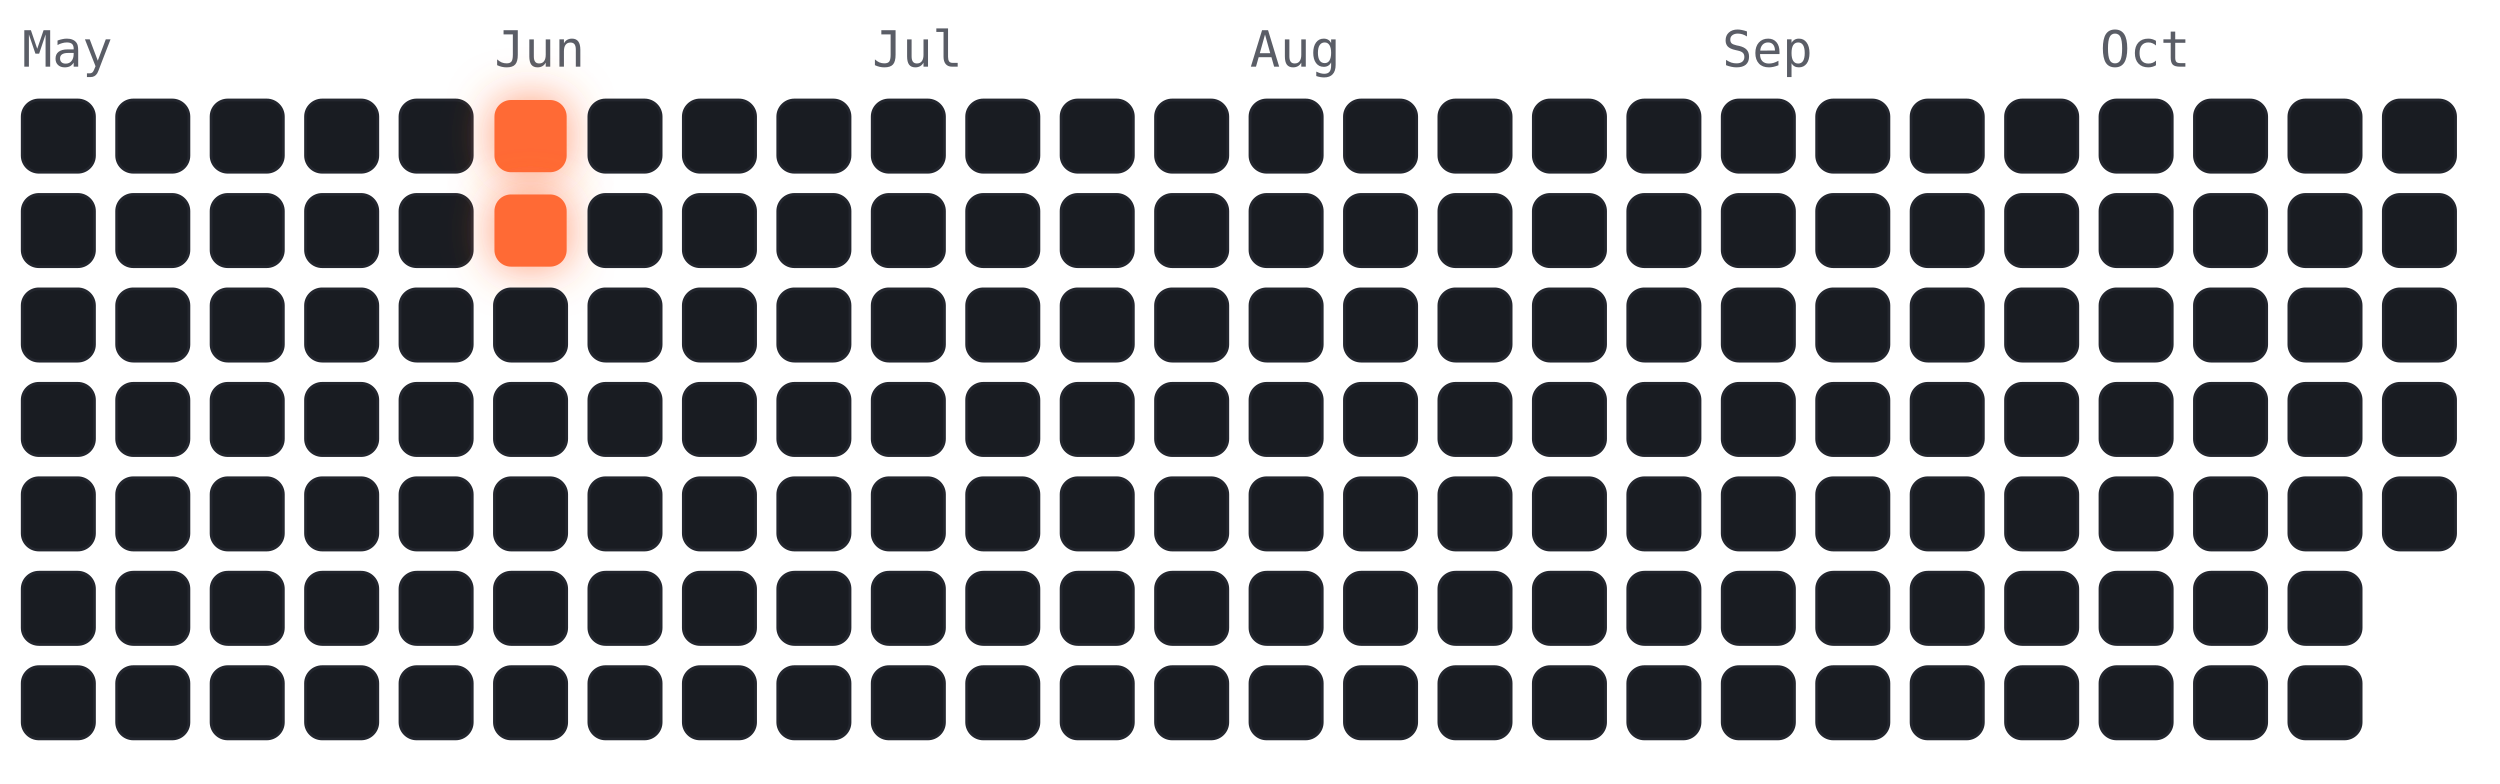
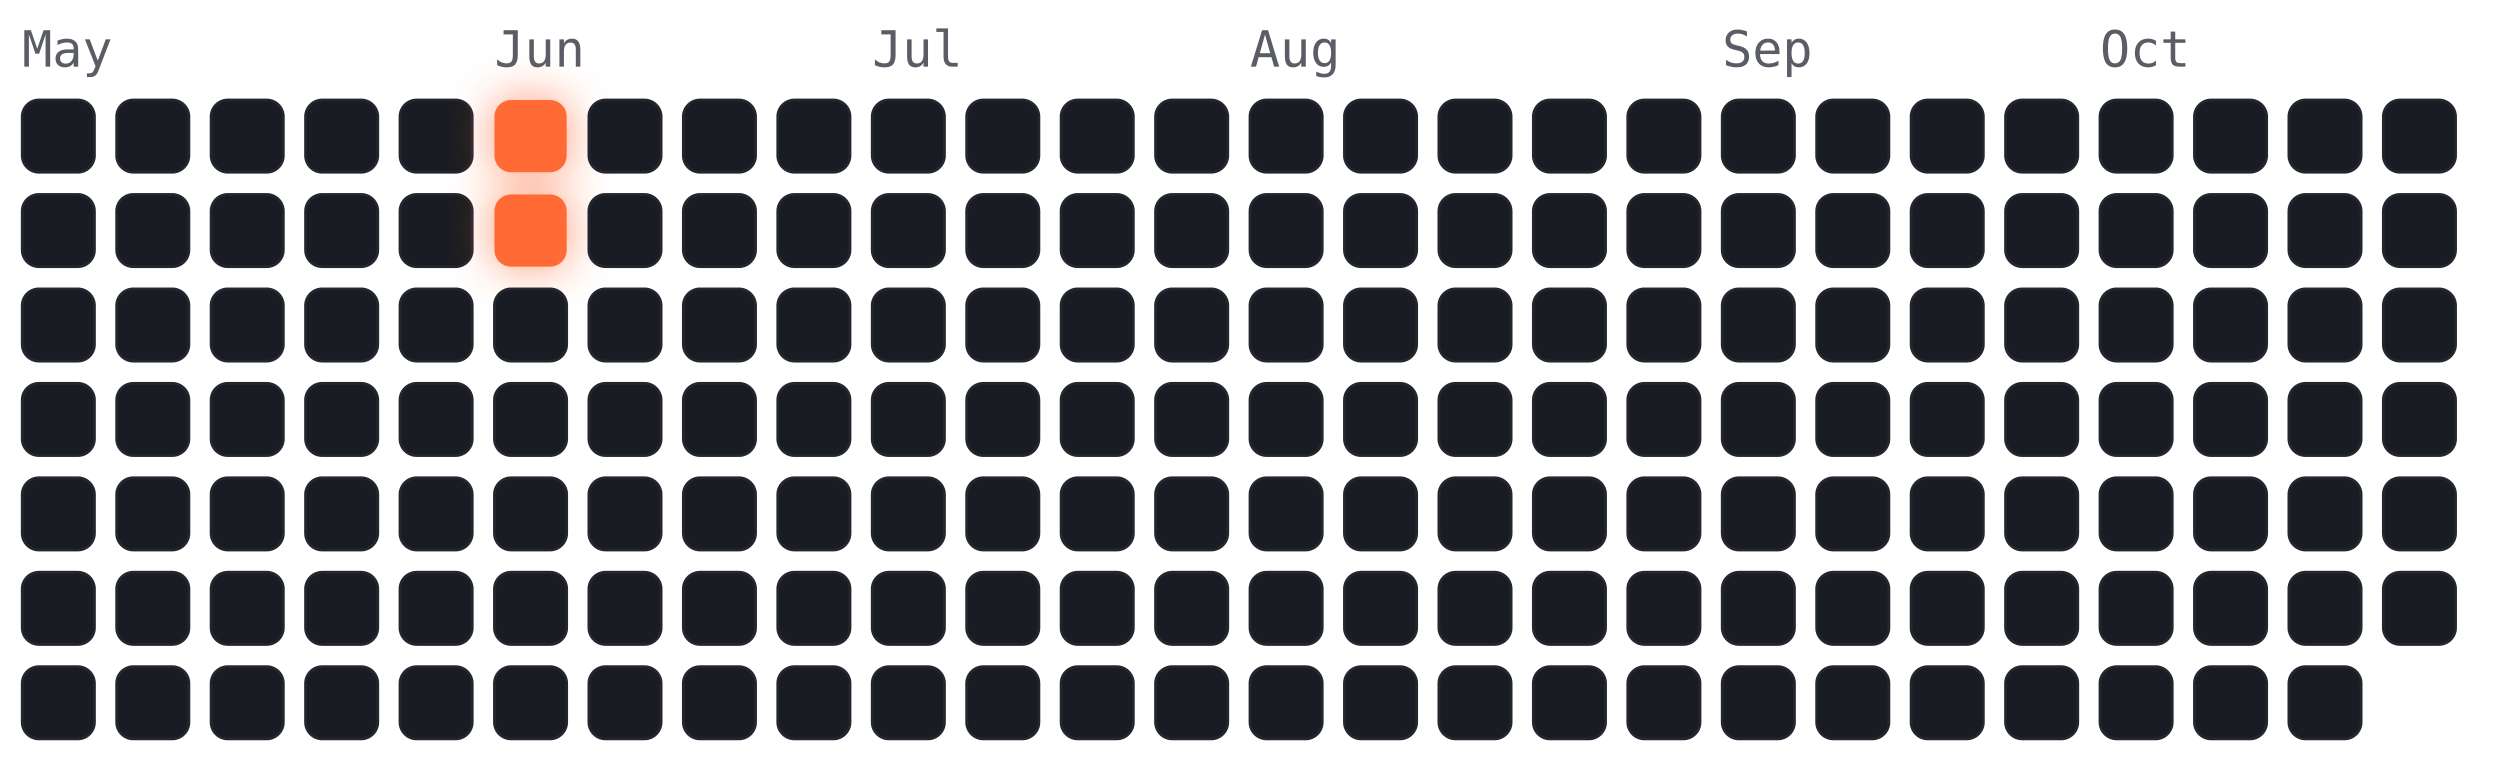
<svg xmlns="http://www.w3.org/2000/svg" viewBox="-4 -18 450 141" width="450" height="141" font-family="ui-monospace,Menlo,monospace">
  <style>
.cold{fill:#191c22;stroke:#23262e;stroke-width:.5}
.hot{fill:#ff6b35;filter:drop-shadow(0 0 4px rgba(255,107,53,.7))}
.m{fill:#5a5d66;font-size:9px}
</style>
  <text class="m" x="0" y="-6">May</text>
  <text class="m" x="85" y="-6">Jun</text>
  <text class="m" x="153" y="-6">Jul</text>
  <text class="m" x="221" y="-6">Aug</text>
  <text class="m" x="306" y="-6">Sep</text>
  <text class="m" x="374" y="-6">Oct</text>
  <rect class="cold" x="0" y="0" width="13" height="13" rx="3" />
  <rect class="cold" x="0" y="17" width="13" height="13" rx="3" />
  <rect class="cold" x="0" y="34" width="13" height="13" rx="3" />
  <rect class="cold" x="0" y="51" width="13" height="13" rx="3" />
  <rect class="cold" x="0" y="68" width="13" height="13" rx="3" />
  <rect class="cold" x="0" y="85" width="13" height="13" rx="3" />
  <rect class="cold" x="0" y="102" width="13" height="13" rx="3" />
  <rect class="cold" x="17" y="0" width="13" height="13" rx="3" />
  <rect class="cold" x="17" y="17" width="13" height="13" rx="3" />
  <rect class="cold" x="17" y="34" width="13" height="13" rx="3" />
  <rect class="cold" x="17" y="51" width="13" height="13" rx="3" />
  <rect class="cold" x="17" y="68" width="13" height="13" rx="3" />
  <rect class="cold" x="17" y="85" width="13" height="13" rx="3" />
  <rect class="cold" x="17" y="102" width="13" height="13" rx="3" />
  <rect class="cold" x="34" y="0" width="13" height="13" rx="3" />
  <rect class="cold" x="34" y="17" width="13" height="13" rx="3" />
  <rect class="cold" x="34" y="34" width="13" height="13" rx="3" />
  <rect class="cold" x="34" y="51" width="13" height="13" rx="3" />
  <rect class="cold" x="34" y="68" width="13" height="13" rx="3" />
  <rect class="cold" x="34" y="85" width="13" height="13" rx="3" />
  <rect class="cold" x="34" y="102" width="13" height="13" rx="3" />
  <rect class="cold" x="51" y="0" width="13" height="13" rx="3" />
  <rect class="cold" x="51" y="17" width="13" height="13" rx="3" />
  <rect class="cold" x="51" y="34" width="13" height="13" rx="3" />
  <rect class="cold" x="51" y="51" width="13" height="13" rx="3" />
  <rect class="cold" x="51" y="68" width="13" height="13" rx="3" />
  <rect class="cold" x="51" y="85" width="13" height="13" rx="3" />
  <rect class="cold" x="51" y="102" width="13" height="13" rx="3" />
  <rect class="cold" x="68" y="0" width="13" height="13" rx="3" />
  <rect class="cold" x="68" y="17" width="13" height="13" rx="3" />
  <rect class="cold" x="68" y="34" width="13" height="13" rx="3" />
  <rect class="cold" x="68" y="51" width="13" height="13" rx="3" />
  <rect class="cold" x="68" y="68" width="13" height="13" rx="3" />
  <rect class="cold" x="68" y="85" width="13" height="13" rx="3" />
  <rect class="cold" x="68" y="102" width="13" height="13" rx="3" />
  <rect class="hot" x="85" y="0" width="13" height="13" rx="3" />
  <rect class="hot" x="85" y="17" width="13" height="13" rx="3" />
  <rect class="cold" x="85" y="34" width="13" height="13" rx="3" />
  <rect class="cold" x="85" y="51" width="13" height="13" rx="3" />
  <rect class="cold" x="85" y="68" width="13" height="13" rx="3" />
  <rect class="cold" x="85" y="85" width="13" height="13" rx="3" />
  <rect class="cold" x="85" y="102" width="13" height="13" rx="3" />
  <rect class="cold" x="102" y="0" width="13" height="13" rx="3" />
  <rect class="cold" x="102" y="17" width="13" height="13" rx="3" />
  <rect class="cold" x="102" y="34" width="13" height="13" rx="3" />
  <rect class="cold" x="102" y="51" width="13" height="13" rx="3" />
  <rect class="cold" x="102" y="68" width="13" height="13" rx="3" />
  <rect class="cold" x="102" y="85" width="13" height="13" rx="3" />
  <rect class="cold" x="102" y="102" width="13" height="13" rx="3" />
  <rect class="cold" x="119" y="0" width="13" height="13" rx="3" />
  <rect class="cold" x="119" y="17" width="13" height="13" rx="3" />
  <rect class="cold" x="119" y="34" width="13" height="13" rx="3" />
  <rect class="cold" x="119" y="51" width="13" height="13" rx="3" />
  <rect class="cold" x="119" y="68" width="13" height="13" rx="3" />
  <rect class="cold" x="119" y="85" width="13" height="13" rx="3" />
  <rect class="cold" x="119" y="102" width="13" height="13" rx="3" />
  <rect class="cold" x="136" y="0" width="13" height="13" rx="3" />
  <rect class="cold" x="136" y="17" width="13" height="13" rx="3" />
  <rect class="cold" x="136" y="34" width="13" height="13" rx="3" />
  <rect class="cold" x="136" y="51" width="13" height="13" rx="3" />
  <rect class="cold" x="136" y="68" width="13" height="13" rx="3" />
  <rect class="cold" x="136" y="85" width="13" height="13" rx="3" />
  <rect class="cold" x="136" y="102" width="13" height="13" rx="3" />
  <rect class="cold" x="153" y="0" width="13" height="13" rx="3" />
  <rect class="cold" x="153" y="17" width="13" height="13" rx="3" />
  <rect class="cold" x="153" y="34" width="13" height="13" rx="3" />
  <rect class="cold" x="153" y="51" width="13" height="13" rx="3" />
  <rect class="cold" x="153" y="68" width="13" height="13" rx="3" />
  <rect class="cold" x="153" y="85" width="13" height="13" rx="3" />
  <rect class="cold" x="153" y="102" width="13" height="13" rx="3" />
  <rect class="cold" x="170" y="0" width="13" height="13" rx="3" />
  <rect class="cold" x="170" y="17" width="13" height="13" rx="3" />
  <rect class="cold" x="170" y="34" width="13" height="13" rx="3" />
  <rect class="cold" x="170" y="51" width="13" height="13" rx="3" />
  <rect class="cold" x="170" y="68" width="13" height="13" rx="3" />
  <rect class="cold" x="170" y="85" width="13" height="13" rx="3" />
  <rect class="cold" x="170" y="102" width="13" height="13" rx="3" />
  <rect class="cold" x="187" y="0" width="13" height="13" rx="3" />
  <rect class="cold" x="187" y="17" width="13" height="13" rx="3" />
  <rect class="cold" x="187" y="34" width="13" height="13" rx="3" />
  <rect class="cold" x="187" y="51" width="13" height="13" rx="3" />
  <rect class="cold" x="187" y="68" width="13" height="13" rx="3" />
  <rect class="cold" x="187" y="85" width="13" height="13" rx="3" />
  <rect class="cold" x="187" y="102" width="13" height="13" rx="3" />
  <rect class="cold" x="204" y="0" width="13" height="13" rx="3" />
  <rect class="cold" x="204" y="17" width="13" height="13" rx="3" />
  <rect class="cold" x="204" y="34" width="13" height="13" rx="3" />
  <rect class="cold" x="204" y="51" width="13" height="13" rx="3" />
  <rect class="cold" x="204" y="68" width="13" height="13" rx="3" />
  <rect class="cold" x="204" y="85" width="13" height="13" rx="3" />
  <rect class="cold" x="204" y="102" width="13" height="13" rx="3" />
  <rect class="cold" x="221" y="0" width="13" height="13" rx="3" />
  <rect class="cold" x="221" y="17" width="13" height="13" rx="3" />
  <rect class="cold" x="221" y="34" width="13" height="13" rx="3" />
  <rect class="cold" x="221" y="51" width="13" height="13" rx="3" />
  <rect class="cold" x="221" y="68" width="13" height="13" rx="3" />
  <rect class="cold" x="221" y="85" width="13" height="13" rx="3" />
  <rect class="cold" x="221" y="102" width="13" height="13" rx="3" />
  <rect class="cold" x="238" y="0" width="13" height="13" rx="3" />
  <rect class="cold" x="238" y="17" width="13" height="13" rx="3" />
  <rect class="cold" x="238" y="34" width="13" height="13" rx="3" />
  <rect class="cold" x="238" y="51" width="13" height="13" rx="3" />
  <rect class="cold" x="238" y="68" width="13" height="13" rx="3" />
  <rect class="cold" x="238" y="85" width="13" height="13" rx="3" />
  <rect class="cold" x="238" y="102" width="13" height="13" rx="3" />
  <rect class="cold" x="255" y="0" width="13" height="13" rx="3" />
  <rect class="cold" x="255" y="17" width="13" height="13" rx="3" />
  <rect class="cold" x="255" y="34" width="13" height="13" rx="3" />
  <rect class="cold" x="255" y="51" width="13" height="13" rx="3" />
  <rect class="cold" x="255" y="68" width="13" height="13" rx="3" />
  <rect class="cold" x="255" y="85" width="13" height="13" rx="3" />
  <rect class="cold" x="255" y="102" width="13" height="13" rx="3" />
  <rect class="cold" x="272" y="0" width="13" height="13" rx="3" />
  <rect class="cold" x="272" y="17" width="13" height="13" rx="3" />
  <rect class="cold" x="272" y="34" width="13" height="13" rx="3" />
  <rect class="cold" x="272" y="51" width="13" height="13" rx="3" />
  <rect class="cold" x="272" y="68" width="13" height="13" rx="3" />
  <rect class="cold" x="272" y="85" width="13" height="13" rx="3" />
  <rect class="cold" x="272" y="102" width="13" height="13" rx="3" />
  <rect class="cold" x="289" y="0" width="13" height="13" rx="3" />
  <rect class="cold" x="289" y="17" width="13" height="13" rx="3" />
  <rect class="cold" x="289" y="34" width="13" height="13" rx="3" />
  <rect class="cold" x="289" y="51" width="13" height="13" rx="3" />
  <rect class="cold" x="289" y="68" width="13" height="13" rx="3" />
  <rect class="cold" x="289" y="85" width="13" height="13" rx="3" />
  <rect class="cold" x="289" y="102" width="13" height="13" rx="3" />
  <rect class="cold" x="306" y="0" width="13" height="13" rx="3" />
  <rect class="cold" x="306" y="17" width="13" height="13" rx="3" />
  <rect class="cold" x="306" y="34" width="13" height="13" rx="3" />
  <rect class="cold" x="306" y="51" width="13" height="13" rx="3" />
  <rect class="cold" x="306" y="68" width="13" height="13" rx="3" />
  <rect class="cold" x="306" y="85" width="13" height="13" rx="3" />
  <rect class="cold" x="306" y="102" width="13" height="13" rx="3" />
  <rect class="cold" x="323" y="0" width="13" height="13" rx="3" />
  <rect class="cold" x="323" y="17" width="13" height="13" rx="3" />
  <rect class="cold" x="323" y="34" width="13" height="13" rx="3" />
  <rect class="cold" x="323" y="51" width="13" height="13" rx="3" />
  <rect class="cold" x="323" y="68" width="13" height="13" rx="3" />
  <rect class="cold" x="323" y="85" width="13" height="13" rx="3" />
  <rect class="cold" x="323" y="102" width="13" height="13" rx="3" />
  <rect class="cold" x="340" y="0" width="13" height="13" rx="3" />
  <rect class="cold" x="340" y="17" width="13" height="13" rx="3" />
  <rect class="cold" x="340" y="34" width="13" height="13" rx="3" />
  <rect class="cold" x="340" y="51" width="13" height="13" rx="3" />
  <rect class="cold" x="340" y="68" width="13" height="13" rx="3" />
  <rect class="cold" x="340" y="85" width="13" height="13" rx="3" />
  <rect class="cold" x="340" y="102" width="13" height="13" rx="3" />
  <rect class="cold" x="357" y="0" width="13" height="13" rx="3" />
  <rect class="cold" x="357" y="17" width="13" height="13" rx="3" />
  <rect class="cold" x="357" y="34" width="13" height="13" rx="3" />
  <rect class="cold" x="357" y="51" width="13" height="13" rx="3" />
  <rect class="cold" x="357" y="68" width="13" height="13" rx="3" />
  <rect class="cold" x="357" y="85" width="13" height="13" rx="3" />
  <rect class="cold" x="357" y="102" width="13" height="13" rx="3" />
  <rect class="cold" x="374" y="0" width="13" height="13" rx="3" />
  <rect class="cold" x="374" y="17" width="13" height="13" rx="3" />
  <rect class="cold" x="374" y="34" width="13" height="13" rx="3" />
  <rect class="cold" x="374" y="51" width="13" height="13" rx="3" />
  <rect class="cold" x="374" y="68" width="13" height="13" rx="3" />
  <rect class="cold" x="374" y="85" width="13" height="13" rx="3" />
  <rect class="cold" x="374" y="102" width="13" height="13" rx="3" />
  <rect class="cold" x="391" y="0" width="13" height="13" rx="3" />
  <rect class="cold" x="391" y="17" width="13" height="13" rx="3" />
  <rect class="cold" x="391" y="34" width="13" height="13" rx="3" />
  <rect class="cold" x="391" y="51" width="13" height="13" rx="3" />
  <rect class="cold" x="391" y="68" width="13" height="13" rx="3" />
  <rect class="cold" x="391" y="85" width="13" height="13" rx="3" />
  <rect class="cold" x="391" y="102" width="13" height="13" rx="3" />
  <rect class="cold" x="408" y="0" width="13" height="13" rx="3" />
  <rect class="cold" x="408" y="17" width="13" height="13" rx="3" />
  <rect class="cold" x="408" y="34" width="13" height="13" rx="3" />
  <rect class="cold" x="408" y="51" width="13" height="13" rx="3" />
  <rect class="cold" x="408" y="68" width="13" height="13" rx="3" />
  <rect class="cold" x="408" y="85" width="13" height="13" rx="3" />
  <rect class="cold" x="408" y="102" width="13" height="13" rx="3" />
  <rect class="cold" x="425" y="0" width="13" height="13" rx="3" />
  <rect class="cold" x="425" y="17" width="13" height="13" rx="3" />
  <rect class="cold" x="425" y="34" width="13" height="13" rx="3" />
  <rect class="cold" x="425" y="51" width="13" height="13" rx="3" />
  <rect class="cold" x="425" y="68" width="13" height="13" rx="3" />
+   <rect class="cold" x="425" y="85" width="13" height="13" rx="3" />
</svg>
